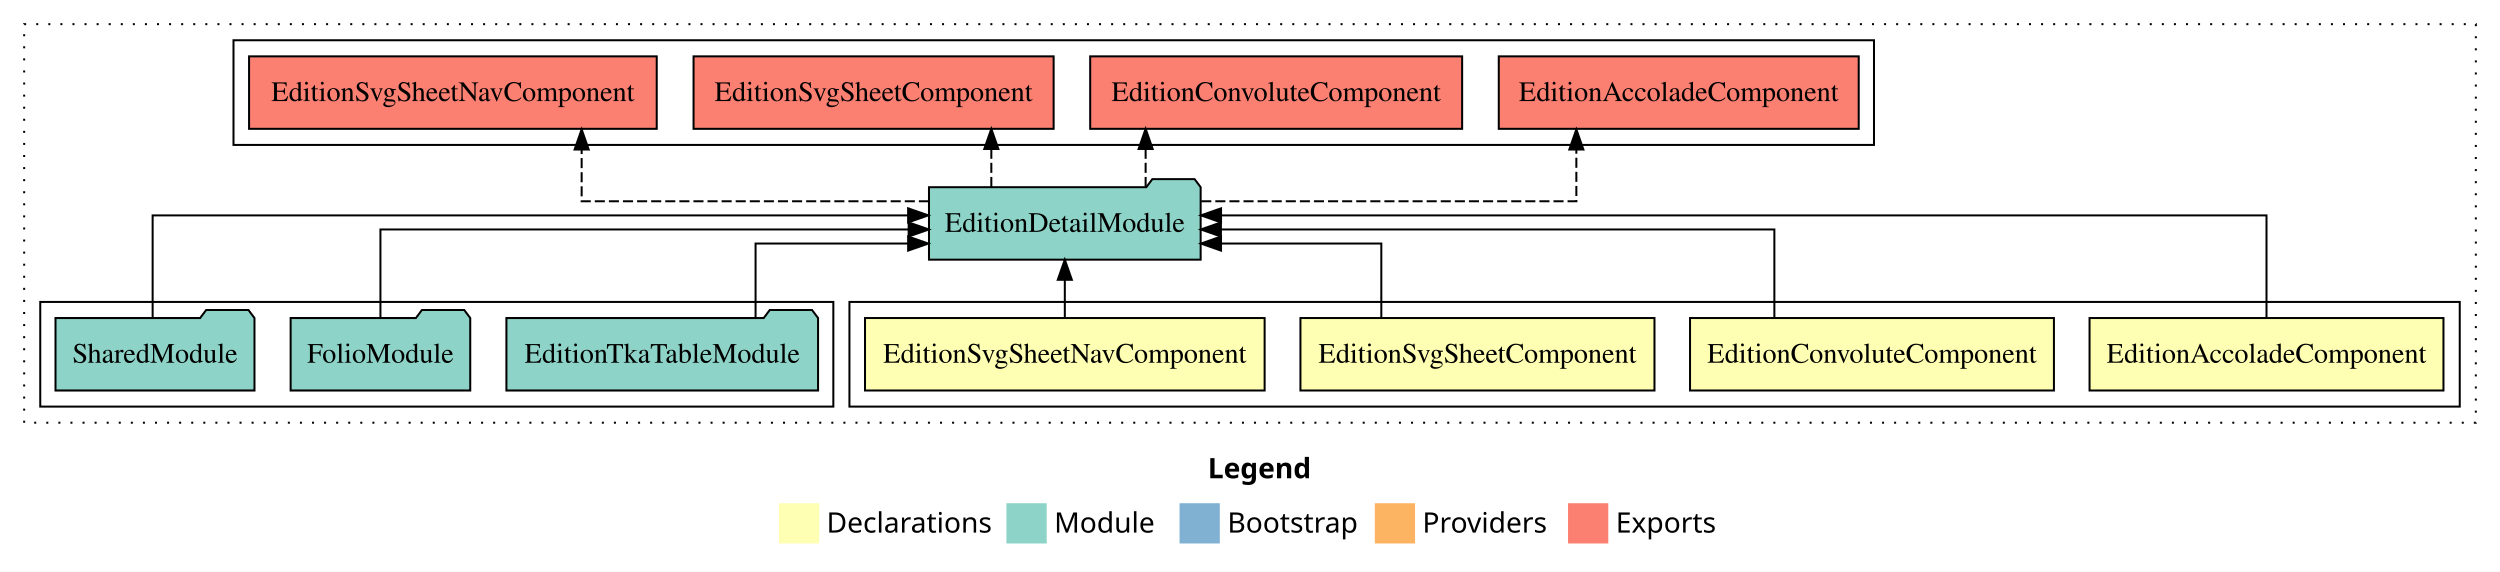
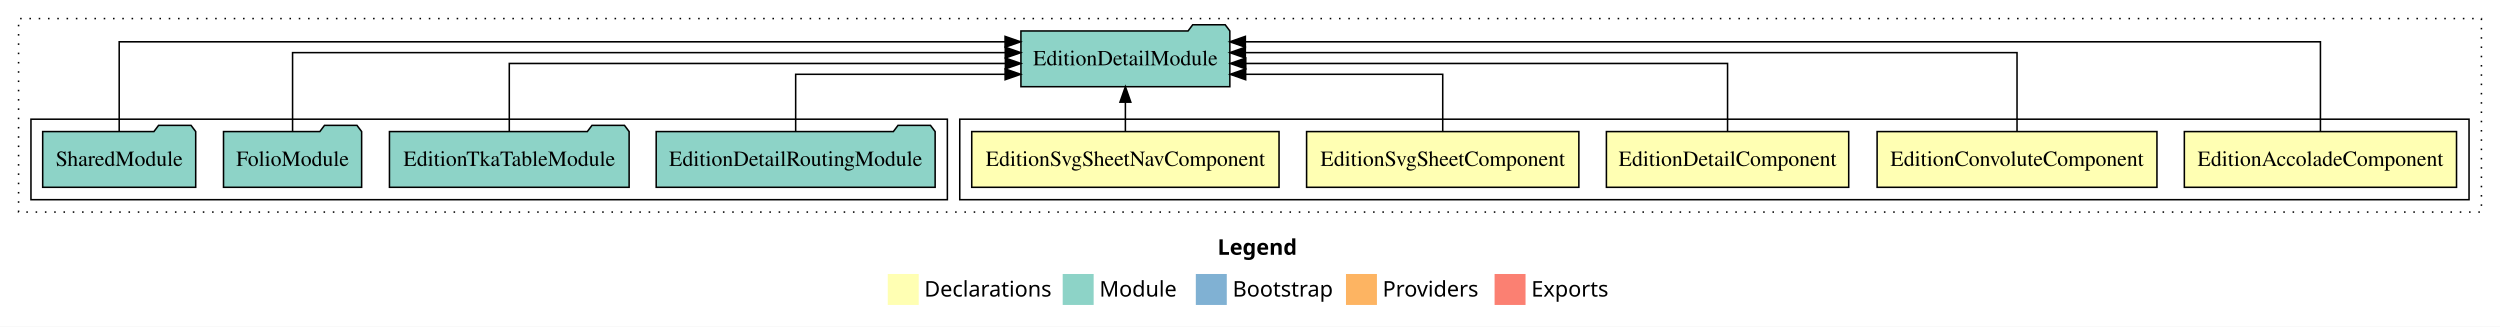
- <svg xmlns="http://www.w3.org/2000/svg" width="1242pt" height="284pt" viewBox="0.00 0.00 1242.00 284.00">
-   <g id="graph0" class="graph" transform="scale(1 1) rotate(0) translate(4 280)">
-     <polygon fill="#ffffff" stroke="transparent" points="-4,4 -4,-280 1238,-280 1238,4 -4,4" />
-     <text text-anchor="start" x="596.009" y="-42.4" font-family="sans-serif" font-weight="bold" font-size="14.00" fill="#000000">Legend</text>
-     <polygon fill="#ffffb3" stroke="transparent" points="383,-10 383,-30 403,-30 403,-10 383,-10" />
-     <text text-anchor="start" x="406.629" y="-15.4" font-family="sans-serif" font-size="14.00" fill="#000000">  Declarations</text>
-     <polygon fill="#8dd3c7" stroke="transparent" points="496,-10 496,-30 516,-30 516,-10 496,-10" />
-     <text text-anchor="start" x="519.725" y="-15.4" font-family="sans-serif" font-size="14.00" fill="#000000">  Module</text>
-     <polygon fill="#80b1d3" stroke="transparent" points="582,-10 582,-30 602,-30 602,-10 582,-10" />
-     <text text-anchor="start" x="605.781" y="-15.4" font-family="sans-serif" font-size="14.00" fill="#000000">  Bootstrap</text>
-     <polygon fill="#fdb462" stroke="transparent" points="679,-10 679,-30 699,-30 699,-10 679,-10" />
-     <text text-anchor="start" x="702.673" y="-15.4" font-family="sans-serif" font-size="14.00" fill="#000000">  Providers</text>
-     <polygon fill="#fb8072" stroke="transparent" points="775,-10 775,-30 795,-30 795,-10 775,-10" />
-     <text text-anchor="start" x="798.726" y="-15.4" font-family="sans-serif" font-size="14.00" fill="#000000">  Exports</text>
+ <svg xmlns="http://www.w3.org/2000/svg" width="1615pt" height="211pt" viewBox="0.00 0.00 1615.00 211.00">
+   <g id="graph0" class="graph" transform="scale(1 1) rotate(0) translate(4 207)">
+     <polygon fill="#ffffff" stroke="transparent" points="-4,4 -4,-207 1611,-207 1611,4 -4,4" />
+     <text text-anchor="start" x="782.509" y="-42.4" font-family="sans-serif" font-weight="bold" font-size="14.00" fill="#000000">Legend</text>
+     <polygon fill="#ffffb3" stroke="transparent" points="569.5,-10 569.5,-30 589.5,-30 589.5,-10 569.5,-10" />
+     <text text-anchor="start" x="593.129" y="-15.4" font-family="sans-serif" font-size="14.00" fill="#000000">  Declarations</text>
+     <polygon fill="#8dd3c7" stroke="transparent" points="682.5,-10 682.5,-30 702.5,-30 702.5,-10 682.5,-10" />
+     <text text-anchor="start" x="706.225" y="-15.4" font-family="sans-serif" font-size="14.00" fill="#000000">  Module</text>
+     <polygon fill="#80b1d3" stroke="transparent" points="768.5,-10 768.5,-30 788.5,-30 788.5,-10 768.5,-10" />
+     <text text-anchor="start" x="792.281" y="-15.4" font-family="sans-serif" font-size="14.00" fill="#000000">  Bootstrap</text>
+     <polygon fill="#fdb462" stroke="transparent" points="865.5,-10 865.5,-30 885.5,-30 885.5,-10 865.5,-10" />
+     <text text-anchor="start" x="889.173" y="-15.4" font-family="sans-serif" font-size="14.00" fill="#000000">  Providers</text>
+     <polygon fill="#fb8072" stroke="transparent" points="961.5,-10 961.5,-30 981.5,-30 981.5,-10 961.5,-10" />
+     <text text-anchor="start" x="985.226" y="-15.4" font-family="sans-serif" font-size="14.00" fill="#000000">  Exports</text>
    <g id="clust1" class="cluster">
-       <polygon fill="none" stroke="#000000" stroke-dasharray="1,5" points="8,-70 8,-268 1226,-268 1226,-70 8,-70" />
+       <polygon fill="none" stroke="#000000" stroke-dasharray="1,5" points="8,-70 8,-195 1599,-195 1599,-70 8,-70" />
    </g>
    <g id="clust2" class="cluster">
-       <polygon fill="none" stroke="#000000" points="418,-78 418,-130 1218,-130 1218,-78 418,-78" />
-     </g>
-     <g id="clust7" class="cluster">
-       <polygon fill="none" stroke="#000000" points="16,-78 16,-130 410,-130 410,-78 16,-78" />
+       <polygon fill="none" stroke="#000000" points="616,-78 616,-130 1591,-130 1591,-78 616,-78" />
    </g>
    <g id="clust8" class="cluster">
-       <polygon fill="none" stroke="#000000" points="112,-208 112,-260 927,-260 927,-208 112,-208" />
+       <polygon fill="none" stroke="#000000" points="16,-78 16,-130 608,-130 608,-78 16,-78" />
    </g>
    <g id="node1" class="node">
-       <polygon fill="#ffffb3" stroke="#000000" points="1209.913,-122 1034.087,-122 1034.087,-86 1209.913,-86 1209.913,-122" />
-       <text text-anchor="middle" x="1122" y="-99.8" font-family="Times,serif" font-size="14.00" fill="#000000">EditionAccoladeComponent</text>
+       <polygon fill="#ffffb3" stroke="#000000" points="1582.913,-122 1407.087,-122 1407.087,-86 1582.913,-86 1582.913,-122" />
+       <text text-anchor="middle" x="1495" y="-99.8" font-family="Times,serif" font-size="14.00" fill="#000000">EditionAccoladeComponent</text>
+     </g>
+     <g id="node6" class="node">
+       <polygon fill="#8dd3c7" stroke="#000000" points="790.482,-187 787.482,-191 766.482,-191 763.482,-187 655.518,-187 655.518,-151 790.482,-151 790.482,-187" />
+       <text text-anchor="middle" x="723" y="-164.8" font-family="Times,serif" font-size="14.00" fill="#000000">EditionDetailModule</text>
+     </g>
+     <g id="edge1" class="edge">
+       <path fill="none" stroke="#000000" d="M1495,-122.011C1495,-144.485 1495,-180 1495,-180 1495,-180 800.496,-180 800.496,-180" />
+       <polygon fill="#000000" stroke="#000000" points="800.496,-176.5 790.496,-180 800.496,-183.5 800.496,-176.5" />
+     </g>
+     <g id="node2" class="node">
+       <polygon fill="#ffffb3" stroke="#000000" points="1389.389,-122 1208.611,-122 1208.611,-86 1389.389,-86 1389.389,-122" />
+       <text text-anchor="middle" x="1299" y="-99.8" font-family="Times,serif" font-size="14.00" fill="#000000">EditionConvoluteComponent</text>
+     </g>
+     <g id="edge2" class="edge">
+       <path fill="none" stroke="#000000" d="M1299,-122.129C1299,-142.572 1299,-173 1299,-173 1299,-173 800.485,-173 800.485,-173" />
+       <polygon fill="#000000" stroke="#000000" points="800.485,-169.5 790.485,-173 800.485,-176.5 800.485,-169.5" />
+     </g>
+     <g id="node3" class="node">
+       <polygon fill="#ffffb3" stroke="#000000" points="1190.265,-122 1033.735,-122 1033.735,-86 1190.265,-86 1190.265,-122" />
+       <text text-anchor="middle" x="1112" y="-99.8" font-family="Times,serif" font-size="14.00" fill="#000000">EditionDetailComponent</text>
+     </g>
+     <g id="edge3" class="edge">
+       <path fill="none" stroke="#000000" d="M1112,-122.267C1112,-140.555 1112,-166 1112,-166 1112,-166 800.759,-166 800.759,-166" />
+       <polygon fill="#000000" stroke="#000000" points="800.759,-162.5 790.759,-166 800.759,-169.5 800.759,-162.5" />
+     </g>
+     <g id="node4" class="node">
+       <polygon fill="#ffffb3" stroke="#000000" points="1015.942,-122 840.058,-122 840.058,-86 1015.942,-86 1015.942,-122" />
+       <text text-anchor="middle" x="928" y="-99.8" font-family="Times,serif" font-size="14.00" fill="#000000">EditionSvgSheetComponent</text>
+     </g>
+     <g id="edge4" class="edge">
+       <path fill="none" stroke="#000000" d="M928,-122.009C928,-138.049 928,-159 928,-159 928,-159 800.693,-159 800.693,-159" />
+       <polygon fill="#000000" stroke="#000000" points="800.693,-155.5 790.693,-159 800.693,-162.5 800.693,-155.5" />
    </g>
    <g id="node5" class="node">
-       <polygon fill="#8dd3c7" stroke="#000000" points="592.482,-187 589.482,-191 568.482,-191 565.482,-187 457.518,-187 457.518,-151 592.482,-151 592.482,-187" />
-       <text text-anchor="middle" x="525" y="-164.8" font-family="Times,serif" font-size="14.00" fill="#000000">EditionDetailModule</text>
+       <polygon fill="#ffffb3" stroke="#000000" points="822.263,-122 623.737,-122 623.737,-86 822.263,-86 822.263,-122" />
+       <text text-anchor="middle" x="723" y="-99.8" font-family="Times,serif" font-size="14.00" fill="#000000">EditionSvgSheetNavComponent</text>
    </g>
-     <g id="edge1" class="edge">
-       <path fill="none" stroke="#000000" d="M1122,-122.129C1122,-142.572 1122,-173 1122,-173 1122,-173 602.612,-173 602.612,-173" />
-       <polygon fill="#000000" stroke="#000000" points="602.612,-169.5 592.612,-173 602.612,-176.5 602.612,-169.5" />
+     <g id="edge5" class="edge">
+       <path fill="none" stroke="#000000" d="M723,-122.106C723,-122.106 723,-140.991 723,-140.991" />
+       <polygon fill="#000000" stroke="#000000" points="719.5,-140.991 723,-150.991 726.5,-140.991 719.5,-140.991" />
    </g>
-     <g id="node2" class="node">
-       <polygon fill="#ffffb3" stroke="#000000" points="1016.389,-122 835.611,-122 835.611,-86 1016.389,-86 1016.389,-122" />
-       <text text-anchor="middle" x="926" y="-99.8" font-family="Times,serif" font-size="14.00" fill="#000000">EditionConvoluteComponent</text>
+     <g id="node7" class="node">
+       <polygon fill="#8dd3c7" stroke="#000000" points="600.1,-122 597.1,-126 576.1,-126 573.1,-122 419.9,-122 419.9,-86 600.1,-86 600.1,-122" />
+       <text text-anchor="middle" x="510" y="-99.8" font-family="Times,serif" font-size="14.00" fill="#000000">EditionDetailRoutingModule</text>
    </g>
-     <g id="edge2" class="edge">
-       <path fill="none" stroke="#000000" d="M877.506,-122.267C877.506,-140.555 877.506,-166 877.506,-166 877.506,-166 602.55,-166 602.55,-166" />
-       <polygon fill="#000000" stroke="#000000" points="602.55,-162.5 592.55,-166 602.549,-169.5 602.55,-162.5" />
+     <g id="edge6" class="edge">
+       <path fill="none" stroke="#000000" d="M510,-122.009C510,-138.049 510,-159 510,-159 510,-159 645.313,-159 645.313,-159" />
+       <polygon fill="#000000" stroke="#000000" points="645.313,-162.5 655.313,-159 645.313,-155.5 645.313,-162.5" />
    </g>
-     <g id="node3" class="node">
-       <polygon fill="#ffffb3" stroke="#000000" points="817.942,-122 642.058,-122 642.058,-86 817.942,-86 817.942,-122" />
-       <text text-anchor="middle" x="730" y="-99.8" font-family="Times,serif" font-size="14.00" fill="#000000">EditionSvgSheetComponent</text>
-     </g>
-     <g id="edge3" class="edge">
-       <path fill="none" stroke="#000000" d="M682.237,-122.009C682.237,-138.049 682.237,-159 682.237,-159 682.237,-159 602.595,-159 602.595,-159" />
-       <polygon fill="#000000" stroke="#000000" points="602.595,-155.5 592.595,-159 602.595,-162.5 602.595,-155.5" />
-     </g>
-     <g id="node4" class="node">
-       <polygon fill="#ffffb3" stroke="#000000" points="624.263,-122 425.737,-122 425.737,-86 624.263,-86 624.263,-122" />
-       <text text-anchor="middle" x="525" y="-99.8" font-family="Times,serif" font-size="14.00" fill="#000000">EditionSvgSheetNavComponent</text>
-     </g>
-     <g id="edge4" class="edge">
-       <path fill="none" stroke="#000000" d="M525,-122.106C525,-122.106 525,-140.991 525,-140.991" />
-       <polygon fill="#000000" stroke="#000000" points="521.5,-140.991 525,-150.991 528.5,-140.991 521.5,-140.991" />
-     </g>
-     <g id="node9" class="node">
-       <polygon fill="#fb8072" stroke="#000000" points="919.412,-252 740.588,-252 740.588,-216 919.412,-216 919.412,-252" />
-       <text text-anchor="middle" x="830" y="-229.8" font-family="Times,serif" font-size="14.00" fill="#000000">EditionAccoladeComponent </text>
-     </g>
-     <g id="edge8" class="edge">
-       <path fill="none" stroke="#000000" stroke-dasharray="5,2" d="M592.769,-180C668.052,-180 779.132,-180 779.132,-180 779.132,-180 779.132,-205.718 779.132,-205.718" />
-       <polygon fill="#000000" stroke="#000000" points="775.632,-205.718 779.132,-215.718 782.632,-205.718 775.632,-205.718" />
-     </g>
-     <g id="node10" class="node">
-       <polygon fill="#fb8072" stroke="#000000" points="722.39,-252 537.61,-252 537.61,-216 722.39,-216 722.39,-252" />
-       <text text-anchor="middle" x="630" y="-229.8" font-family="Times,serif" font-size="14.00" fill="#000000">EditionConvoluteComponent </text>
-     </g>
-     <g id="edge9" class="edge">
-       <path fill="none" stroke="#000000" stroke-dasharray="5,2" d="M565.148,-187.106C565.148,-187.106 565.148,-205.991 565.148,-205.991" />
-       <polygon fill="#000000" stroke="#000000" points="561.648,-205.991 565.148,-215.991 568.648,-205.991 561.648,-205.991" />
-     </g>
-     <g id="node11" class="node">
-       <polygon fill="#fb8072" stroke="#000000" points="519.442,-252 340.558,-252 340.558,-216 519.442,-216 519.442,-252" />
-       <text text-anchor="middle" x="430" y="-229.8" font-family="Times,serif" font-size="14.00" fill="#000000">EditionSvgSheetComponent </text>
-     </g>
-     <g id="edge10" class="edge">
-       <path fill="none" stroke="#000000" stroke-dasharray="5,2" d="M488.49,-187.106C488.49,-187.106 488.49,-205.991 488.49,-205.991" />
-       <polygon fill="#000000" stroke="#000000" points="484.99,-205.991 488.49,-215.991 491.99,-205.991 484.99,-205.991" />
-     </g>
-     <g id="node12" class="node">
-       <polygon fill="#fb8072" stroke="#000000" points="322.263,-252 119.737,-252 119.737,-216 322.263,-216 322.263,-252" />
-       <text text-anchor="middle" x="221" y="-229.8" font-family="Times,serif" font-size="14.00" fill="#000000">EditionSvgSheetNavComponent </text>
-     </g>
-     <g id="edge11" class="edge">
-       <path fill="none" stroke="#000000" stroke-dasharray="5,2" d="M457.497,-180C386.5,-180 284.962,-180 284.962,-180 284.962,-180 284.962,-205.718 284.962,-205.718" />
-       <polygon fill="#000000" stroke="#000000" points="281.462,-205.718 284.962,-215.718 288.462,-205.718 281.462,-205.718" />
-     </g>
-     <g id="node6" class="node">
+     <g id="node8" class="node">
      <polygon fill="#8dd3c7" stroke="#000000" points="402.414,-122 399.414,-126 378.414,-126 375.414,-122 247.586,-122 247.586,-86 402.414,-86 402.414,-122" />
      <text text-anchor="middle" x="325" y="-99.8" font-family="Times,serif" font-size="14.00" fill="#000000">EditionTkaTableModule</text>
    </g>
-     <g id="edge5" class="edge">
-       <path fill="none" stroke="#000000" d="M371.368,-122.009C371.368,-138.049 371.368,-159 371.368,-159 371.368,-159 447.168,-159 447.168,-159" />
-       <polygon fill="#000000" stroke="#000000" points="447.168,-162.5 457.168,-159 447.168,-155.5 447.168,-162.5" />
+     <g id="edge7" class="edge">
+       <path fill="none" stroke="#000000" d="M325,-122.267C325,-140.555 325,-166 325,-166 325,-166 645.485,-166 645.485,-166" />
+       <polygon fill="#000000" stroke="#000000" points="645.485,-169.5 655.485,-166 645.485,-162.5 645.485,-169.5" />
    </g>
-     <g id="node7" class="node">
+     <g id="node9" class="node">
      <polygon fill="#8dd3c7" stroke="#000000" points="229.614,-122 226.614,-126 205.614,-126 202.614,-122 140.386,-122 140.386,-86 229.614,-86 229.614,-122" />
      <text text-anchor="middle" x="185" y="-99.8" font-family="Times,serif" font-size="14.00" fill="#000000">FolioModule</text>
    </g>
-     <g id="edge6" class="edge">
-       <path fill="none" stroke="#000000" d="M185,-122.267C185,-140.555 185,-166 185,-166 185,-166 447.42,-166 447.42,-166" />
-       <polygon fill="#000000" stroke="#000000" points="447.421,-169.5 457.42,-166 447.42,-162.5 447.421,-169.5" />
+     <g id="edge8" class="edge">
+       <path fill="none" stroke="#000000" d="M185,-122.129C185,-142.572 185,-173 185,-173 185,-173 645.407,-173 645.407,-173" />
+       <polygon fill="#000000" stroke="#000000" points="645.407,-176.5 655.407,-173 645.407,-169.5 645.407,-176.5" />
    </g>
-     <g id="node8" class="node">
+     <g id="node10" class="node">
      <polygon fill="#8dd3c7" stroke="#000000" points="122.423,-122 119.423,-126 98.423,-126 95.423,-122 23.577,-122 23.577,-86 122.423,-86 122.423,-122" />
      <text text-anchor="middle" x="73" y="-99.8" font-family="Times,serif" font-size="14.00" fill="#000000">SharedModule</text>
    </g>
-     <g id="edge7" class="edge">
-       <path fill="none" stroke="#000000" d="M71.829,-122.129C71.829,-142.572 71.829,-173 71.829,-173 71.829,-173 447.156,-173 447.156,-173" />
-       <polygon fill="#000000" stroke="#000000" points="447.156,-176.5 457.156,-173 447.156,-169.5 447.156,-176.5" />
+     <g id="edge9" class="edge">
+       <path fill="none" stroke="#000000" d="M73,-122.011C73,-144.485 73,-180 73,-180 73,-180 645.278,-180 645.278,-180" />
+       <polygon fill="#000000" stroke="#000000" points="645.278,-183.5 655.278,-180 645.278,-176.5 645.278,-183.5" />
    </g>
  </g>
</svg>
